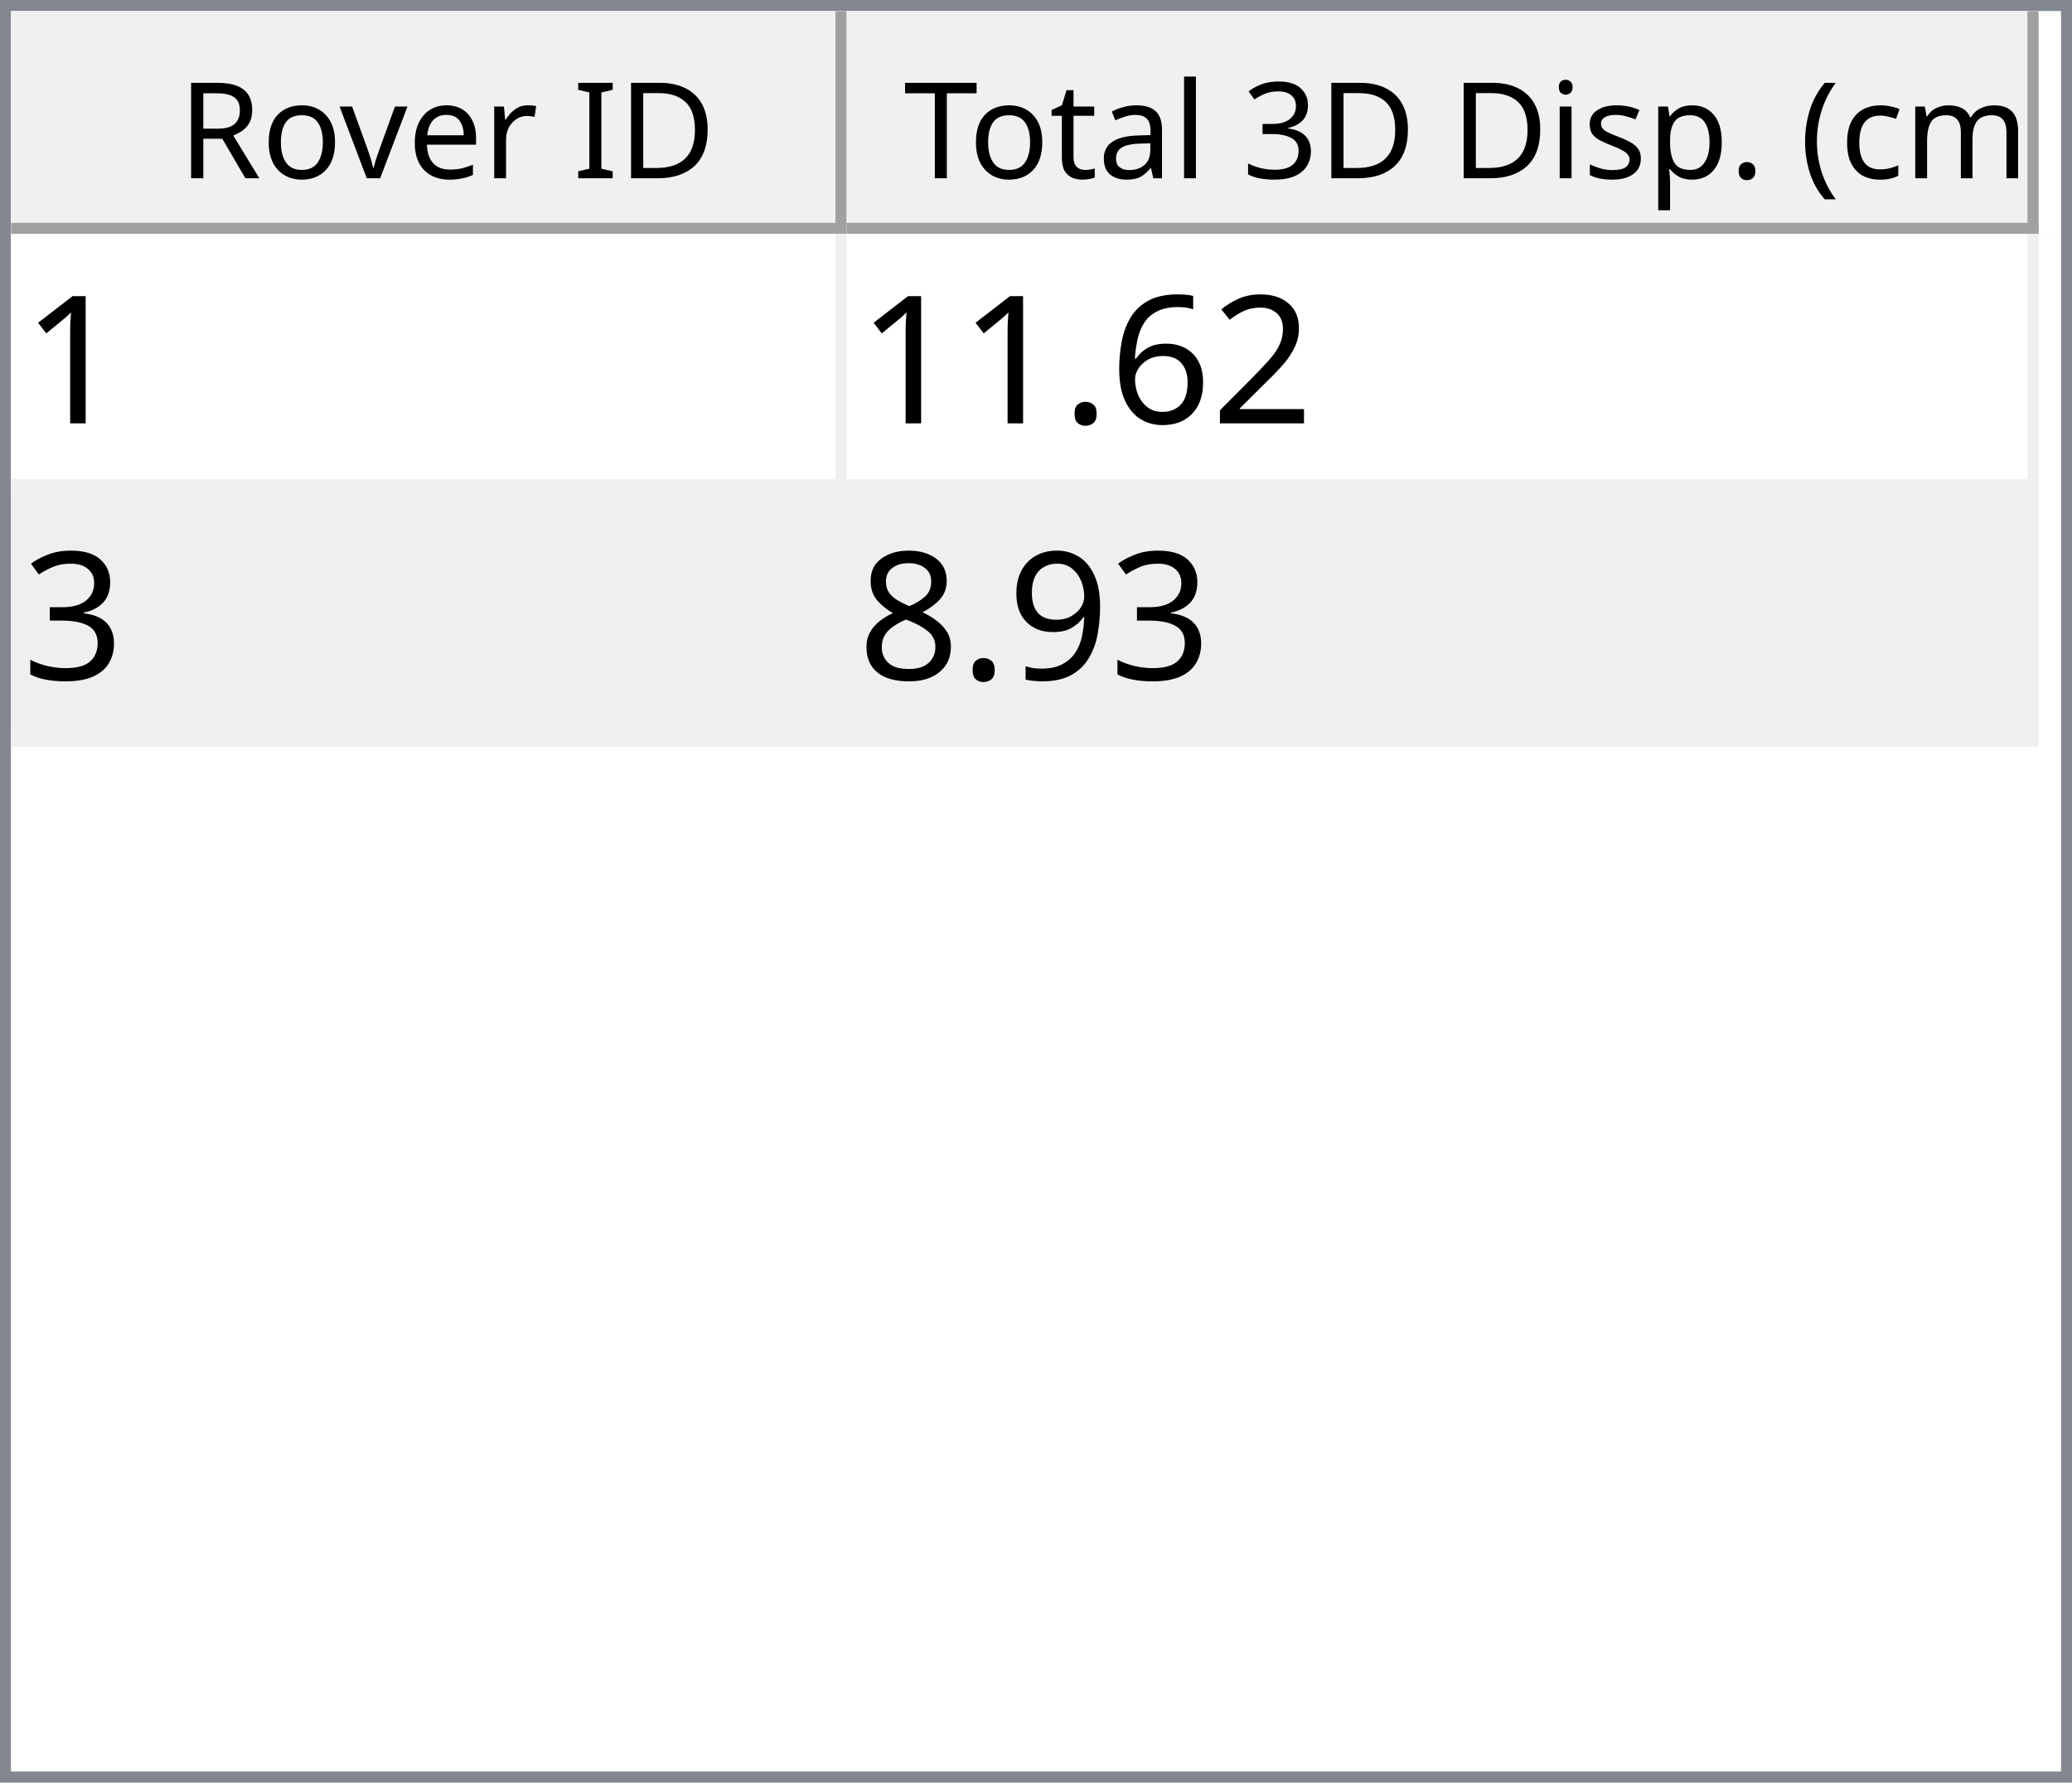
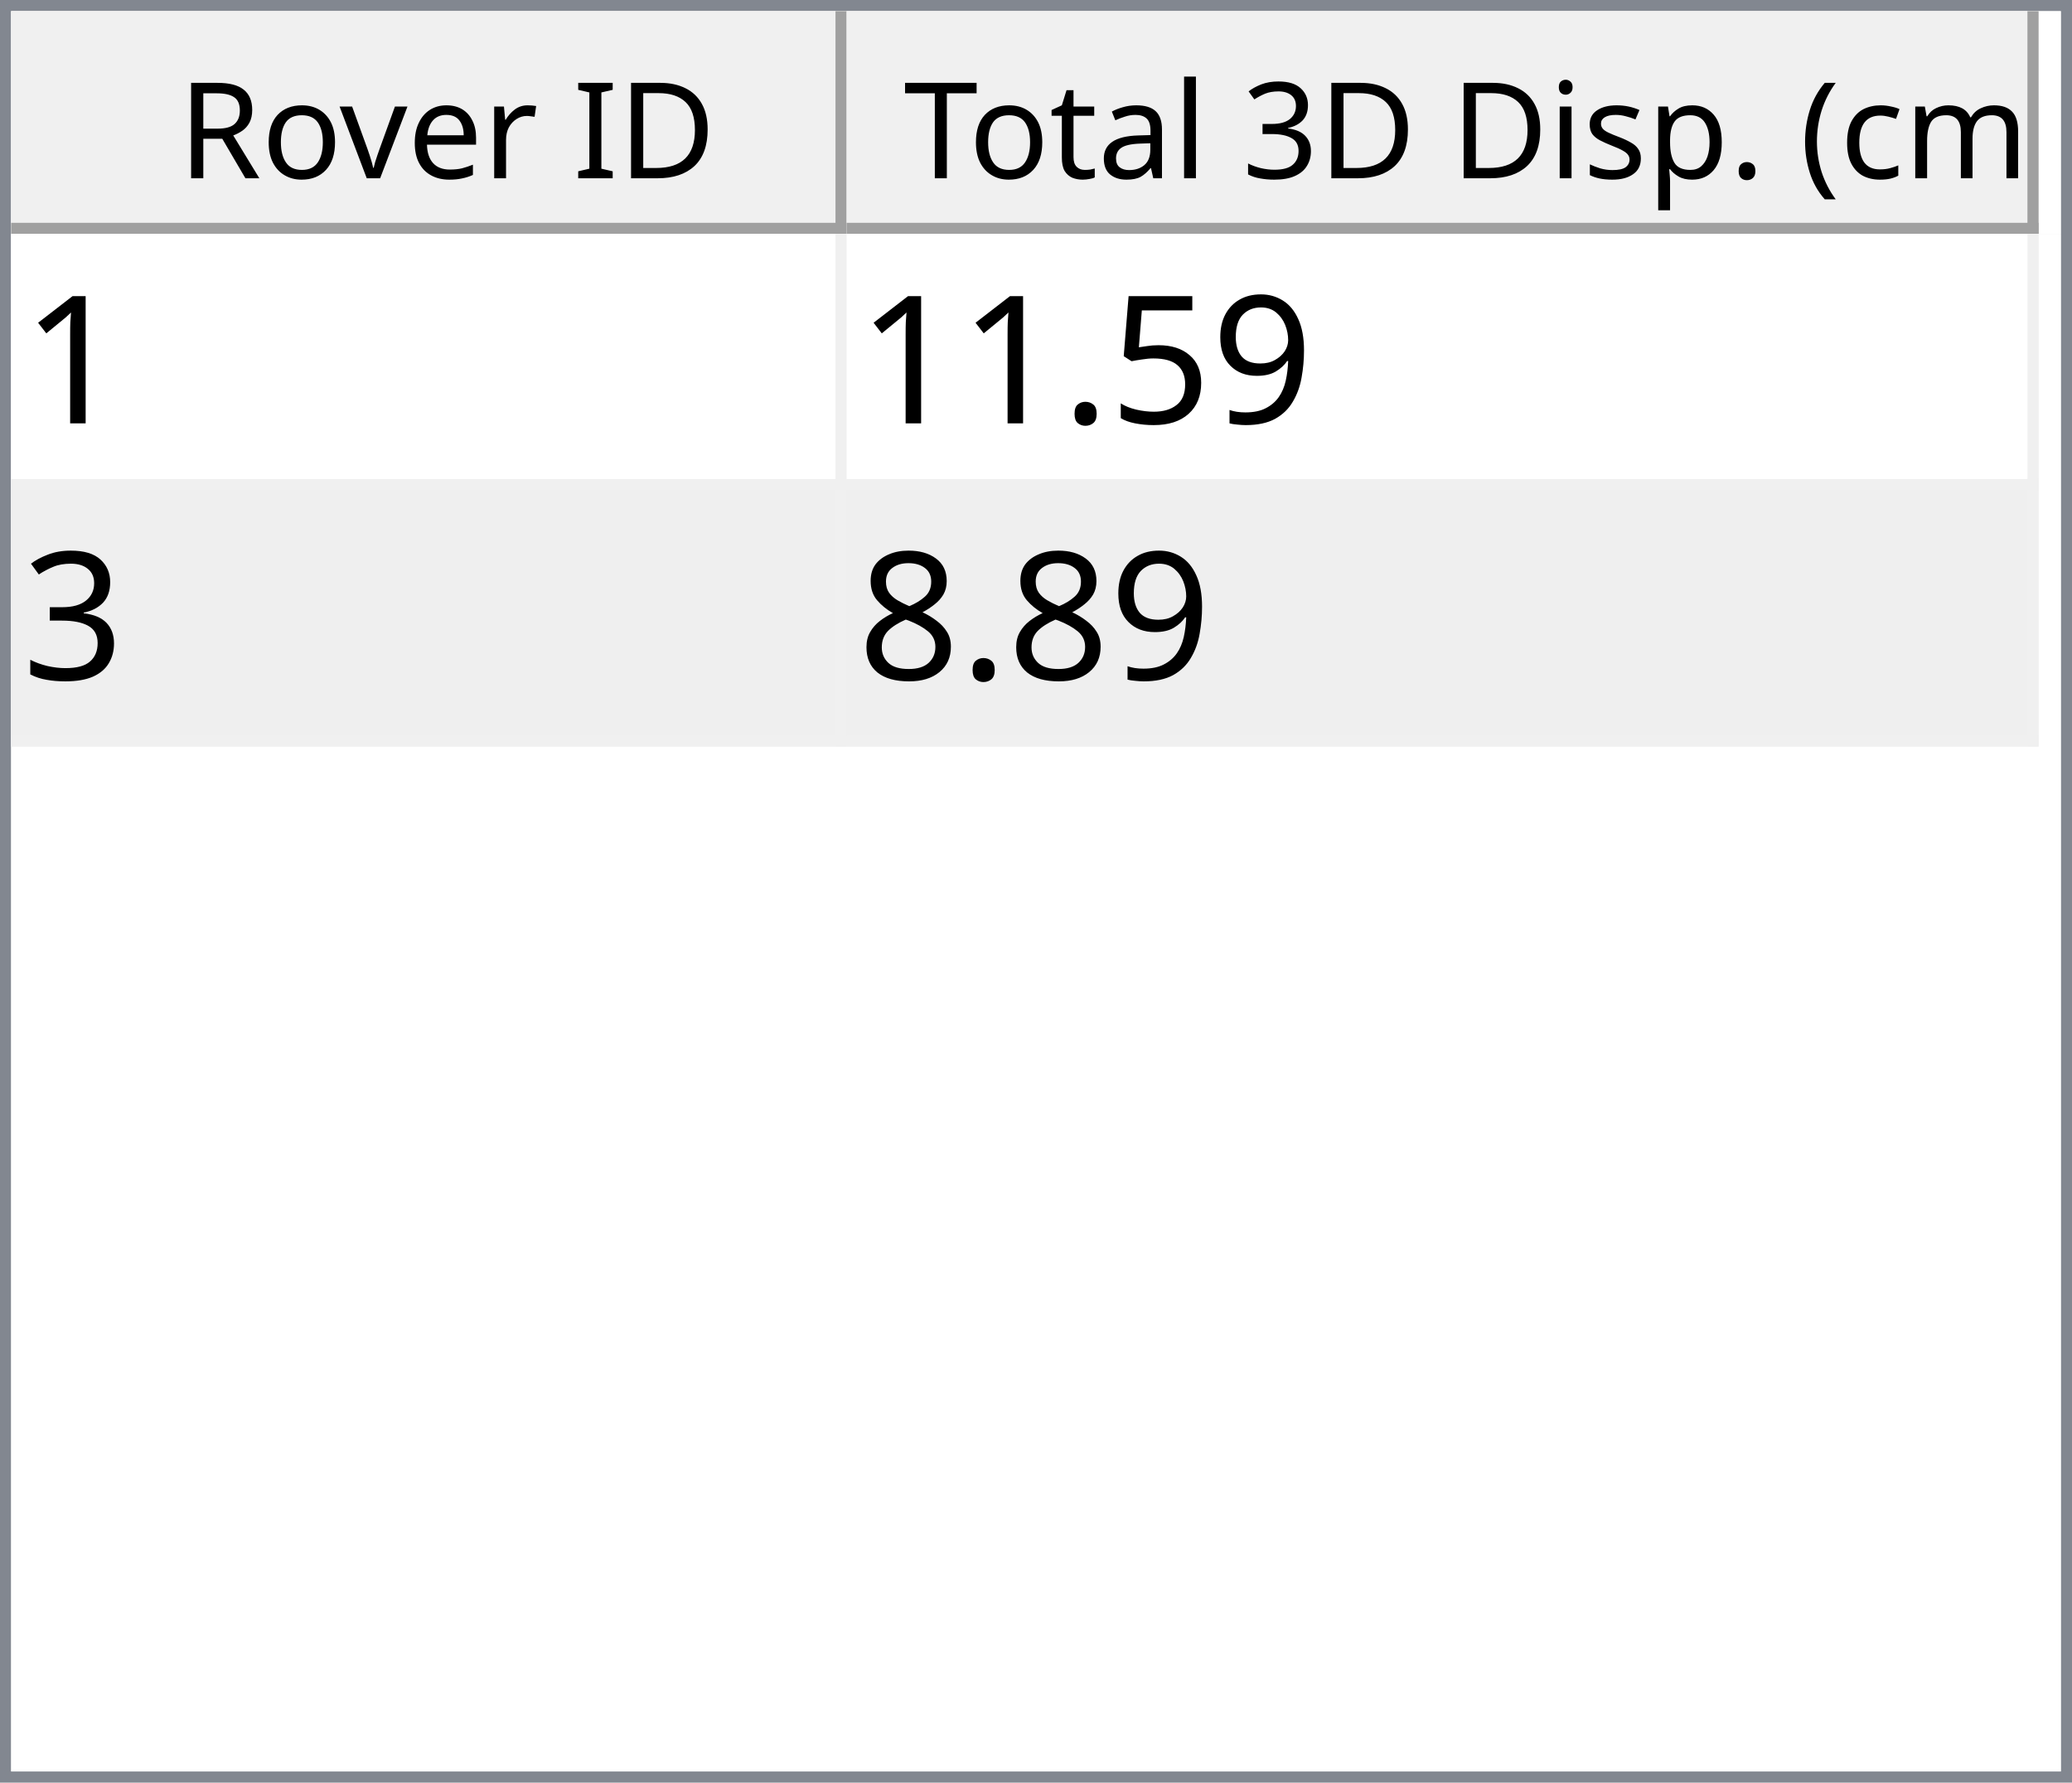
<svg xmlns="http://www.w3.org/2000/svg" style="fill-opacity:1; color-rendering:auto; color-interpolation:auto; text-rendering:auto; stroke:black; stroke-linecap:square; stroke-miterlimit:10; shape-rendering:auto; stroke-opacity:1; fill:black; stroke-dasharray:none; font-weight:normal; stroke-width:1; font-family:'Dialog'; font-style:normal; stroke-linejoin:miter; font-size:12px; stroke-dashoffset:0; image-rendering:auto;" width="186" height="160">
  <defs id="genericDefs" />
  <g>
    <defs id="defs1">
      <clipPath clipPathUnits="userSpaceOnUse" id="clipPath1">
        <path d="M0 0 L186 0 L186 160 L0 160 L0 0 Z" />
      </clipPath>
      <clipPath clipPathUnits="userSpaceOnUse" id="clipPath2">
        <path d="M0 0 L0 160 L186 160 L186 0 Z" />
      </clipPath>
      <clipPath clipPathUnits="userSpaceOnUse" id="clipPath3">
        <path d="M0 0 L0 20 L184 20 L184 0 Z" />
      </clipPath>
      <clipPath clipPathUnits="userSpaceOnUse" id="clipPath4">
        <path d="M0 0 L0 20 L75 20 L75 0 Z" />
      </clipPath>
      <clipPath clipPathUnits="userSpaceOnUse" id="clipPath5">
        <path d="M1 1 L1 19 L74 19 L74 1 Z" />
      </clipPath>
      <clipPath clipPathUnits="userSpaceOnUse" id="clipPath6">
        <path d="M0 0 L0 18 L73 18 L73 0 Z" />
      </clipPath>
      <clipPath clipPathUnits="userSpaceOnUse" id="clipPath7">
        <path d="M-0.5 -0.5 L-0.5 19.5 L74.5 19.5 L74.5 -0.5 Z" />
      </clipPath>
      <clipPath clipPathUnits="userSpaceOnUse" id="clipPath8">
        <path d="M0 0 L0 20 L107 20 L107 0 Z" />
      </clipPath>
      <clipPath clipPathUnits="userSpaceOnUse" id="clipPath9">
        <path d="M1 1 L1 19 L106 19 L106 1 Z" />
      </clipPath>
      <clipPath clipPathUnits="userSpaceOnUse" id="clipPath10">
        <path d="M0 0 L0 18 L105 18 L105 0 Z" />
      </clipPath>
      <clipPath clipPathUnits="userSpaceOnUse" id="clipPath11">
        <path d="M-0.5 -0.5 L-0.5 19.5 L106.5 19.5 L106.5 -0.5 Z" />
      </clipPath>
      <clipPath clipPathUnits="userSpaceOnUse" id="clipPath12">
        <path d="M0 0 L0 138 L184 138 L184 0 Z" />
      </clipPath>
      <clipPath clipPathUnits="userSpaceOnUse" id="clipPath13">
        <path d="M0 0 L0 46 L182 46 L182 0 Z" />
      </clipPath>
      <clipPath clipPathUnits="userSpaceOnUse" id="clipPath14">
        <path d="M-0.5 -0.5 L-0.5 45.5 L181.5 45.5 L181.5 -0.5 Z" />
      </clipPath>
      <clipPath clipPathUnits="userSpaceOnUse" id="clipPath15">
        <path d="M0 0 L0 22 L74 22 L74 0 Z" />
      </clipPath>
      <clipPath clipPathUnits="userSpaceOnUse" id="clipPath16">
        <path d="M0 0 L0 22 L106 22 L106 0 Z" />
      </clipPath>
      <font horiz-adv-x="64.551" id="font1">
        <font-face ascent="107.91" descent="25.098" units-per-em="100" style="font-style:normal; font-family:Segoe UI; font-weight:normal;" />
        <missing-glyph horiz-adv-x="64.551" d="M8.109 0 L8.109 68.266 L56.453 68.266 L56.453 0 L8.109 0 ZM15.328 7.234 L49.219 7.234 L49.219 61.031 L15.328 61.031 L15.328 7.234 Z" />
        <glyph unicode="D" horiz-adv-x="70.117" d="M9.188 0 L9.188 70.016 L28.516 70.016 Q65.531 70.016 65.531 35.891 Q65.531 19.672 55.25 9.836 Q44.969 0 27.734 0 L9.188 0 ZM17.391 62.594 L17.391 7.422 L27.828 7.422 Q41.609 7.422 49.273 14.797 Q56.938 22.172 56.938 35.688 Q56.938 62.594 28.328 62.594 L17.391 62.594 Z" />
        <glyph unicode="I" horiz-adv-x="26.611" d="M17.391 0 L9.188 0 L9.188 70.016 L17.391 70.016 L17.391 0 Z" />
        <glyph unicode=" " horiz-adv-x="27.393" d="" />
        <glyph unicode="r" horiz-adv-x="34.766" d="M34.188 41.891 Q32.078 43.5 28.125 43.5 Q23 43.5 19.555 38.672 Q16.109 33.844 16.109 25.484 L16.109 0 L8.109 0 L8.109 50 L16.109 50 L16.109 39.703 L16.312 39.703 Q18.016 44.969 21.531 47.922 Q25.047 50.875 29.391 50.875 Q32.516 50.875 34.188 50.203 L34.188 41.891 Z" />
        <glyph unicode="e" horiz-adv-x="52.295" d="M48.297 23 L12.984 23 Q13.188 14.656 17.484 10.109 Q21.781 5.562 29.297 5.562 Q37.75 5.562 44.828 11.141 L44.828 3.609 Q38.234 -1.172 27.391 -1.172 Q16.797 -1.172 10.742 5.641 Q4.688 12.453 4.688 24.812 Q4.688 36.469 11.305 43.82 Q17.922 51.172 27.734 51.172 Q37.547 51.172 42.922 44.828 Q48.297 38.484 48.297 27.203 L48.297 23 ZM40.094 29.781 Q40.047 36.719 36.75 40.578 Q33.453 44.438 27.594 44.438 Q21.922 44.438 17.969 40.383 Q14.016 36.328 13.094 29.781 L40.094 29.781 Z" />
        <glyph unicode="v" horiz-adv-x="47.9" d="M47.406 50 L27.484 0 L19.625 0 L0.688 50 L9.469 50 L22.172 13.672 Q23.578 9.672 23.922 6.688 L24.125 6.688 Q24.609 10.453 25.688 13.484 L38.969 50 L47.406 50 Z" />
        <glyph unicode="o" horiz-adv-x="58.594" d="M29 -1.172 Q17.922 -1.172 11.305 5.836 Q4.688 12.844 4.688 24.422 Q4.688 37.016 11.57 44.094 Q18.453 51.172 30.172 51.172 Q41.359 51.172 47.633 44.289 Q53.906 37.406 53.906 25.203 Q53.906 13.234 47.141 6.031 Q40.375 -1.172 29 -1.172 ZM29.594 44.438 Q21.875 44.438 17.383 39.188 Q12.891 33.938 12.891 24.703 Q12.891 15.828 17.43 10.695 Q21.969 5.562 29.594 5.562 Q37.359 5.562 41.531 10.594 Q45.703 15.625 45.703 24.906 Q45.703 34.281 41.531 39.359 Q37.359 44.438 29.594 44.438 Z" />
        <glyph unicode="R" horiz-adv-x="59.814" d="M59.375 0 L49.609 0 L37.891 19.625 Q36.281 22.359 34.766 24.289 Q33.25 26.219 31.664 27.438 Q30.078 28.656 28.25 29.219 Q26.422 29.781 24.125 29.781 L17.391 29.781 L17.391 0 L9.188 0 L9.188 70.016 L30.078 70.016 Q34.672 70.016 38.555 68.867 Q42.438 67.719 45.289 65.375 Q48.141 63.031 49.758 59.547 Q51.375 56.062 51.375 51.375 Q51.375 47.703 50.273 44.656 Q49.172 41.609 47.148 39.211 Q45.125 36.812 42.266 35.133 Q39.406 33.453 35.844 32.516 L35.844 32.328 Q37.594 31.547 38.891 30.547 Q40.188 29.547 41.359 28.18 Q42.531 26.812 43.68 25.078 Q44.828 23.344 46.234 21.047 L59.375 0 ZM17.391 62.594 L17.391 37.203 L28.516 37.203 Q31.594 37.203 34.203 38.133 Q36.812 39.062 38.719 40.797 Q40.625 42.531 41.703 45.047 Q42.781 47.562 42.781 50.688 Q42.781 56.297 39.141 59.445 Q35.5 62.594 28.609 62.594 L17.391 62.594 Z" />
        <glyph unicode=")" horiz-adv-x="30.176" d="M8.297 -15.922 L1.172 -15.922 Q16.406 2.344 16.406 26.812 Q16.406 51.469 1.078 70.016 L8.297 70.016 Q23.531 52.156 23.531 26.703 Q23.531 1.375 8.297 -15.922 Z" />
        <glyph unicode="m" horiz-adv-x="86.133" d="M79.109 0 L71.094 0 L71.094 28.719 Q71.094 37.016 68.531 40.727 Q65.969 44.438 59.906 44.438 Q54.781 44.438 51.195 39.75 Q47.609 35.062 47.609 28.516 L47.609 0 L39.594 0 L39.594 29.688 Q39.594 44.438 28.219 44.438 Q22.953 44.438 19.531 40.016 Q16.109 35.594 16.109 28.516 L16.109 0 L8.109 0 L8.109 50 L16.109 50 L16.109 42.094 L16.312 42.094 Q21.625 51.172 31.844 51.172 Q36.969 51.172 40.773 48.312 Q44.578 45.453 46 40.828 Q51.562 51.172 62.594 51.172 Q79.109 51.172 79.109 30.812 L79.109 0 Z" />
        <glyph unicode="c" horiz-adv-x="46.191" d="M42.188 2.297 Q36.422 -1.172 28.516 -1.172 Q17.828 -1.172 11.258 5.789 Q4.688 12.75 4.688 23.828 Q4.688 36.188 11.766 43.68 Q18.844 51.172 30.672 51.172 Q37.25 51.172 42.281 48.734 L42.281 40.531 Q36.719 44.438 30.375 44.438 Q22.703 44.438 17.797 38.945 Q12.891 33.453 12.891 24.516 Q12.891 15.719 17.508 10.641 Q22.125 5.562 29.891 5.562 Q36.422 5.562 42.188 9.906 L42.188 2.297 Z" />
        <glyph unicode="(" horiz-adv-x="30.176" d="M29.109 -15.922 L21.969 -15.922 Q6.844 1.375 6.844 26.703 Q6.844 52.156 21.969 70.016 L29.203 70.016 Q13.875 51.469 13.875 26.812 Q13.875 2.344 29.109 -15.922 Z" />
        <glyph unicode="." horiz-adv-x="21.68" d="M10.891 -1.078 Q8.641 -1.078 7.055 0.539 Q5.469 2.156 5.469 4.391 Q5.469 6.641 7.055 8.273 Q8.641 9.906 10.891 9.906 Q13.188 9.906 14.797 8.273 Q16.406 6.641 16.406 4.391 Q16.406 2.156 14.797 0.539 Q13.188 -1.078 10.891 -1.078 Z" />
        <glyph unicode="p" horiz-adv-x="58.789" d="M16.312 7.234 L16.109 7.234 L16.109 -23 L8.109 -23 L8.109 50 L16.109 50 L16.109 41.219 L16.312 41.219 Q22.219 51.172 33.594 51.172 Q43.266 51.172 48.688 44.461 Q54.109 37.75 54.109 26.469 Q54.109 13.922 48 6.375 Q41.891 -1.172 31.297 -1.172 Q21.578 -1.172 16.312 7.234 ZM16.109 27.391 L16.109 20.406 Q16.109 14.203 20.141 9.883 Q24.172 5.562 30.375 5.562 Q37.641 5.562 41.773 11.133 Q45.906 16.703 45.906 26.609 Q45.906 34.969 42.047 39.703 Q38.188 44.438 31.594 44.438 Q24.609 44.438 20.359 39.578 Q16.109 34.719 16.109 27.391 Z" />
        <glyph unicode="s" horiz-adv-x="42.432" d="M5.078 1.812 L5.078 10.406 Q11.625 5.562 19.484 5.562 Q30.031 5.562 30.031 12.594 Q30.031 14.594 29.125 15.992 Q28.219 17.391 26.68 18.461 Q25.141 19.531 23.07 20.383 Q21 21.234 18.609 22.172 Q15.281 23.484 12.766 24.828 Q10.25 26.172 8.57 27.859 Q6.891 29.547 6.031 31.695 Q5.172 33.844 5.172 36.719 Q5.172 40.234 6.789 42.945 Q8.406 45.656 11.086 47.484 Q13.766 49.312 17.211 50.242 Q20.656 51.172 24.312 51.172 Q30.812 51.172 35.938 48.922 L35.938 40.828 Q30.422 44.438 23.25 44.438 Q21 44.438 19.195 43.922 Q17.391 43.406 16.094 42.477 Q14.797 41.547 14.086 40.258 Q13.375 38.969 13.375 37.406 Q13.375 35.453 14.086 34.133 Q14.797 32.812 16.164 31.789 Q17.531 30.766 19.484 29.938 Q21.438 29.109 23.922 28.125 Q27.25 26.859 29.883 25.516 Q32.516 24.172 34.375 22.484 Q36.234 20.797 37.234 18.602 Q38.234 16.406 38.234 13.375 Q38.234 9.672 36.602 6.938 Q34.969 4.203 32.234 2.398 Q29.5 0.594 25.93 -0.289 Q22.359 -1.172 18.453 -1.172 Q10.75 -1.172 5.078 1.812 Z" />
        <glyph unicode="i" horiz-adv-x="24.219" d="M12.203 62.703 Q10.062 62.703 8.547 64.164 Q7.031 65.625 7.031 67.875 Q7.031 70.125 8.547 71.609 Q10.062 73.094 12.203 73.094 Q14.406 73.094 15.945 71.609 Q17.484 70.125 17.484 67.875 Q17.484 65.719 15.945 64.211 Q14.406 62.703 12.203 62.703 ZM16.109 0 L8.109 0 L8.109 50 L16.109 50 L16.109 0 Z" />
        <glyph unicode="3" horiz-adv-x="53.906" d="M46.531 19.828 Q46.531 15.094 44.75 11.211 Q42.969 7.328 39.719 4.57 Q36.469 1.812 31.93 0.297 Q27.391 -1.219 21.922 -1.219 Q11.922 -1.219 6 2.594 L6 11.188 Q13.094 5.609 22.219 5.609 Q25.875 5.609 28.828 6.539 Q31.781 7.469 33.906 9.227 Q36.031 10.984 37.18 13.477 Q38.328 15.969 38.328 19.094 Q38.328 32.812 18.797 32.812 L12.984 32.812 L12.984 39.594 L18.5 39.594 Q35.797 39.594 35.797 52.484 Q35.797 64.406 22.609 64.406 Q15.188 64.406 8.688 59.422 L8.688 67.188 Q15.375 71.188 24.609 71.188 Q29 71.188 32.57 69.969 Q36.141 68.75 38.68 66.555 Q41.219 64.359 42.609 61.281 Q44 58.203 44 54.5 Q44 40.672 30.031 36.719 L30.031 36.531 Q33.594 36.141 36.625 34.797 Q39.656 33.453 41.852 31.305 Q44.047 29.156 45.289 26.25 Q46.531 23.344 46.531 19.828 Z" />
        <glyph unicode="l" horiz-adv-x="24.219" d="M16.109 0 L8.109 0 L8.109 74.031 L16.109 74.031 L16.109 0 Z" />
        <glyph unicode="a" horiz-adv-x="50.879" d="M43.891 0 L35.891 0 L35.891 7.812 L35.688 7.812 Q30.469 -1.172 20.312 -1.172 Q12.844 -1.172 8.617 2.781 Q4.391 6.734 4.391 13.281 Q4.391 27.297 20.906 29.594 L35.891 31.688 Q35.891 44.438 25.594 44.438 Q16.547 44.438 9.281 38.281 L9.281 46.484 Q16.656 51.172 26.266 51.172 Q43.891 51.172 43.891 32.516 L43.891 0 ZM35.891 25.297 L23.828 23.641 Q18.266 22.859 15.43 20.875 Q12.594 18.891 12.594 13.875 Q12.594 10.203 15.211 7.883 Q17.828 5.562 22.172 5.562 Q28.125 5.562 32.008 9.742 Q35.891 13.922 35.891 20.312 L35.891 25.297 Z" />
        <glyph unicode="t" horiz-adv-x="33.887" d="M31.297 0.484 Q28.469 -1.078 23.828 -1.078 Q10.688 -1.078 10.688 13.578 L10.688 43.172 L2.094 43.172 L2.094 50 L10.688 50 L10.688 62.203 L18.703 64.797 L18.703 50 L31.297 50 L31.297 43.172 L18.703 43.172 L18.703 14.984 Q18.703 9.969 20.414 7.82 Q22.125 5.672 26.078 5.672 Q29.109 5.672 31.297 7.328 L31.297 0.484 Z" />
        <glyph unicode="T" horiz-adv-x="52.393" d="M50.594 62.594 L30.375 62.594 L30.375 0 L22.172 0 L22.172 62.594 L2 62.594 L2 70.016 L50.594 70.016 L50.594 62.594 Z" />
      </font>
      <font horiz-adv-x="75.0" id="font2">
        <font-face ascent="100.537" descent="21.973" units-per-em="100" style="font-style:normal; font-family:sans-serif; font-weight:normal;" />
        <missing-glyph horiz-adv-x="75.0" d="M12.5 0 L12.5 62.5 L62.5 62.5 L62.5 0 L12.5 0 ZM14.062 1.562 L60.938 1.562 L60.938 60.938 L14.062 60.938 L14.062 1.562 Z" />
        <glyph unicode="1" horiz-adv-x="55.615" d="M37.25 0 L28.469 0 L28.469 56 Q25.297 52.984 20.141 49.953 Q14.984 46.922 10.891 45.406 L10.891 53.906 Q18.266 57.375 23.781 62.305 Q29.297 67.234 31.594 71.875 L37.25 71.875 L37.25 0 Z" />
-         <glyph unicode="2" horiz-adv-x="55.615" d="M50.344 8.453 L50.344 0 L3.031 0 Q2.938 3.172 4.047 6.109 Q5.859 10.938 9.836 15.625 Q13.812 20.312 21.344 26.469 Q33.016 36.031 37.117 41.625 Q41.219 47.219 41.219 52.203 Q41.219 57.422 37.477 61.008 Q33.734 64.594 27.734 64.594 Q21.391 64.594 17.578 60.789 Q13.766 56.984 13.719 50.25 L4.688 51.172 Q5.609 61.281 11.664 66.578 Q17.719 71.875 27.938 71.875 Q38.234 71.875 44.242 66.164 Q50.25 60.453 50.25 52 Q50.25 47.703 48.492 43.555 Q46.734 39.406 42.656 34.812 Q38.578 30.219 29.109 22.219 Q21.188 15.578 18.945 13.211 Q16.703 10.844 15.234 8.453 L50.344 8.453 Z" />
-         <glyph unicode="6" horiz-adv-x="55.615" d="M49.75 54.047 L41.016 53.375 Q39.844 58.547 37.703 60.891 Q34.125 64.656 28.906 64.656 Q24.703 64.656 21.531 62.312 Q17.391 59.281 14.992 53.469 Q12.594 47.656 12.5 36.922 Q15.672 41.75 20.266 44.094 Q24.859 46.438 29.891 46.438 Q38.672 46.438 44.852 39.969 Q51.031 33.5 51.031 23.25 Q51.031 16.5 48.125 10.719 Q45.219 4.938 40.141 1.859 Q35.062 -1.219 28.609 -1.219 Q17.625 -1.219 10.695 6.859 Q3.766 14.938 3.766 33.5 Q3.766 54.25 11.422 63.672 Q18.109 71.875 29.438 71.875 Q37.891 71.875 43.289 67.141 Q48.688 62.406 49.75 54.047 ZM13.875 23.188 Q13.875 18.656 15.797 14.508 Q17.719 10.359 21.188 8.18 Q24.656 6 28.469 6 Q34.031 6 38.039 10.492 Q42.047 14.984 42.047 22.703 Q42.047 30.125 38.086 34.398 Q34.125 38.672 28.125 38.672 Q22.172 38.672 18.023 34.398 Q13.875 30.125 13.875 23.188 Z" />
+         <glyph unicode="9" horiz-adv-x="55.615" d="M5.469 16.547 L13.922 17.328 Q14.984 11.375 18.016 8.688 Q21.047 6 25.781 6 Q29.828 6 32.883 7.859 Q35.938 9.719 37.891 12.82 Q39.844 15.922 41.164 21.195 Q42.484 26.469 42.484 31.938 Q42.484 32.516 42.438 33.688 Q39.797 29.5 35.234 26.883 Q30.672 24.266 25.344 24.266 Q16.453 24.266 10.305 30.711 Q4.156 37.156 4.156 47.703 Q4.156 58.594 10.578 65.234 Q17 71.875 26.656 71.875 Q33.641 71.875 39.43 68.117 Q45.219 64.359 48.219 57.398 Q51.219 50.438 51.219 37.25 Q51.219 23.531 48.242 15.406 Q45.266 7.281 39.383 3.031 Q33.5 -1.219 25.594 -1.219 Q17.188 -1.219 11.867 3.445 Q6.547 8.109 5.469 16.547 ZM41.453 48.141 Q41.453 55.719 37.43 60.156 Q33.406 64.594 27.734 64.594 Q21.875 64.594 17.531 59.812 Q13.188 55.031 13.188 47.406 Q13.188 40.578 17.312 36.305 Q21.438 32.031 27.484 32.031 Q33.594 32.031 37.523 36.305 Q41.453 40.578 41.453 48.141 Z" />
+         <glyph unicode="5" horiz-adv-x="55.615" d="M4.156 18.75 L13.375 19.531 Q14.406 12.797 18.141 9.398 Q21.875 6 27.156 6 Q33.5 6 37.891 10.789 Q42.281 15.578 42.281 23.484 Q42.281 31 38.062 35.352 Q33.844 39.703 27 39.703 Q22.75 39.703 19.336 37.773 Q15.922 35.844 13.969 32.766 L5.719 33.844 L12.641 70.609 L48.25 70.609 L48.25 62.203 L19.672 62.203 L15.828 42.969 Q22.266 47.469 29.344 47.469 Q38.719 47.469 45.164 40.969 Q51.609 34.469 51.609 24.266 Q51.609 14.547 45.953 7.469 Q39.062 -1.219 27.156 -1.219 Q17.391 -1.219 11.211 4.25 Q5.031 9.719 4.156 18.75 Z" />
        <glyph unicode="." horiz-adv-x="27.783" d="M9.078 0 L9.078 10.016 L19.094 10.016 L19.094 0 L9.078 0 Z" />
        <glyph unicode="3" horiz-adv-x="55.615" d="M4.203 18.891 L12.984 20.062 Q14.5 12.594 18.141 9.297 Q21.781 6 27 6 Q33.203 6 37.477 10.297 Q41.75 14.594 41.75 20.953 Q41.75 27 37.797 30.93 Q33.844 34.859 27.734 34.859 Q25.25 34.859 21.531 33.891 L22.516 41.609 Q23.391 41.5 23.922 41.5 Q29.547 41.5 34.039 44.43 Q38.531 47.359 38.531 53.469 Q38.531 58.297 35.258 61.477 Q31.984 64.656 26.812 64.656 Q21.688 64.656 18.266 61.43 Q14.844 58.203 13.875 51.766 L5.078 53.328 Q6.688 62.156 12.398 67.016 Q18.109 71.875 26.609 71.875 Q32.469 71.875 37.398 69.359 Q42.328 66.844 44.945 62.5 Q47.562 58.156 47.562 53.266 Q47.562 48.641 45.07 44.828 Q42.578 41.016 37.703 38.766 Q44.047 37.312 47.562 32.695 Q51.078 28.078 51.078 21.141 Q51.078 11.766 44.242 5.25 Q37.406 -1.266 26.953 -1.266 Q17.531 -1.266 11.305 4.352 Q5.078 9.969 4.203 18.891 Z" />
-         <glyph unicode="9" horiz-adv-x="55.615" d="M5.469 16.547 L13.922 17.328 Q14.984 11.375 18.016 8.688 Q21.047 6 25.781 6 Q29.828 6 32.883 7.859 Q35.938 9.719 37.891 12.82 Q39.844 15.922 41.164 21.195 Q42.484 26.469 42.484 31.938 Q42.484 32.516 42.438 33.688 Q39.797 29.5 35.234 26.883 Q30.672 24.266 25.344 24.266 Q16.453 24.266 10.305 30.711 Q4.156 37.156 4.156 47.703 Q4.156 58.594 10.578 65.234 Q17 71.875 26.656 71.875 Q33.641 71.875 39.43 68.117 Q45.219 64.359 48.219 57.398 Q51.219 50.438 51.219 37.25 Q51.219 23.531 48.242 15.406 Q45.266 7.281 39.383 3.031 Q33.5 -1.219 25.594 -1.219 Q17.188 -1.219 11.867 3.445 Q6.547 8.109 5.469 16.547 ZM41.453 48.141 Q41.453 55.719 37.43 60.156 Q33.406 64.594 27.734 64.594 Q21.875 64.594 17.531 59.812 Q13.188 55.031 13.188 47.406 Q13.188 40.578 17.312 36.305 Q21.438 32.031 27.484 32.031 Q33.594 32.031 37.523 36.305 Q41.453 40.578 41.453 48.141 Z" />
        <glyph unicode="8" horiz-adv-x="55.615" d="M17.672 38.812 Q12.203 40.828 9.57 44.539 Q6.938 48.25 6.938 53.422 Q6.938 61.234 12.555 66.555 Q18.172 71.875 27.484 71.875 Q36.859 71.875 42.578 66.43 Q48.297 60.984 48.297 53.172 Q48.297 48.188 45.68 44.508 Q43.062 40.828 37.75 38.812 Q44.344 36.672 47.781 31.883 Q51.219 27.094 51.219 20.453 Q51.219 11.281 44.727 5.031 Q38.234 -1.219 27.641 -1.219 Q17.047 -1.219 10.547 5.055 Q4.047 11.328 4.047 20.703 Q4.047 27.688 7.594 32.398 Q11.141 37.109 17.672 38.812 ZM15.922 53.719 Q15.922 48.641 19.195 45.414 Q22.469 42.188 27.688 42.188 Q32.766 42.188 36.016 45.383 Q39.266 48.578 39.266 53.219 Q39.266 58.062 35.914 61.359 Q32.562 64.656 27.594 64.656 Q22.562 64.656 19.242 61.43 Q15.922 58.203 15.922 53.719 ZM13.094 20.656 Q13.094 16.891 14.875 13.375 Q16.656 9.859 20.172 7.93 Q23.688 6 27.734 6 Q34.031 6 38.133 10.055 Q42.234 14.109 42.234 20.359 Q42.234 26.703 38.016 30.859 Q33.797 35.016 27.438 35.016 Q21.234 35.016 17.164 30.914 Q13.094 26.812 13.094 20.656 Z" />
      </font>
    </defs>
    <g style="fill:white; stroke:white;">
      <rect x="0" y="0" width="186" style="clip-path:url(#clipPath1); stroke:none;" height="160" />
    </g>
    <g style="fill:white; text-rendering:optimizeSpeed; color-rendering:optimizeSpeed; image-rendering:optimizeSpeed; shape-rendering:crispEdges; stroke:white; color-interpolation:sRGB;">
      <rect x="0" width="186" height="160" y="0" style="stroke:none;" />
      <path style="stroke:none;" d="M0 160 L186 160 L186 0 L0 0 Z" />
    </g>
    <g style="fill:rgb(240,240,240); font-family:'Segoe UI'; stroke:rgb(240,240,240);">
      <rect x="0" y="0" width="186" style="clip-path:url(#clipPath2); stroke:none;" height="160" />
    </g>
    <g style="fill:rgb(130,135,144); font-family:'Segoe UI'; stroke:rgb(130,135,144);">
      <path d="M0 0 L186 0 L186 160 L0 160 L0 0 ZM1 1 L185 1 L185 159 L1 159 L1 1 Z" style="fill-rule:evenodd; clip-path:url(#clipPath2); stroke:none;" />
    </g>
    <g style="fill:white; font-family:'Segoe UI'; stroke:white;" transform="translate(1,1)">
      <rect x="0" y="0" width="184" style="clip-path:url(#clipPath3); stroke:none;" height="20" />
    </g>
    <g style="fill:rgb(240,240,240); font-family:'Segoe UI'; stroke:rgb(240,240,240);" transform="translate(1,1)">
      <rect x="0" y="0" width="75" style="clip-path:url(#clipPath4); stroke:none;" height="20" />
    </g>
    <g style="font-family:'Segoe UI';" transform="translate(2,2)">
      <text x="14" xml:space="preserve" y="14" style="clip-path:url(#clipPath6); stroke:none;">Rover ID</text>
    </g>
    <g style="fill:rgb(160,160,160); font-family:'Segoe UI'; stroke:rgb(160,160,160); stroke-linejoin:bevel;" transform="translate(1.5,1.5)">
      <line x1="74" x2="74" y1="0" style="fill:none; clip-path:url(#clipPath7);" y2="19" />
    </g>
    <g style="fill:rgb(160,160,160); font-family:'Segoe UI'; stroke:rgb(160,160,160); stroke-linejoin:bevel;" transform="matrix(1,0,0,1,1,1) translate(0.5,0.5)">
      <line x1="0" x2="74" y1="19" style="fill:none; clip-path:url(#clipPath7);" y2="19" />
    </g>
    <g style="fill:rgb(240,240,240); font-family:'Segoe UI'; stroke:rgb(240,240,240);" transform="translate(76,1)">
      <rect x="0" y="0" width="107" style="clip-path:url(#clipPath8); stroke:none;" height="20" />
    </g>
    <g style="font-family:'Segoe UI';" transform="translate(77,2)">
      <text x="1" xml:space="preserve" y="14" style="clip-path:url(#clipPath10); stroke:none;"> Total 3D Disp. (cm)</text>
    </g>
    <g style="fill:rgb(160,160,160); font-family:'Segoe UI'; stroke:rgb(160,160,160); stroke-linejoin:bevel;" transform="translate(76.5,1.5)">
      <line x1="106" x2="106" y1="0" style="fill:none; clip-path:url(#clipPath11);" y2="19" />
    </g>
    <g style="fill:rgb(160,160,160); font-family:'Segoe UI'; stroke:rgb(160,160,160); stroke-linejoin:bevel;" transform="matrix(1,0,0,1,76,1) translate(0.5,0.5)">
      <line x1="0" x2="106" y1="19" style="fill:none; clip-path:url(#clipPath11);" y2="19" />
    </g>
    <g style="fill:white; font-family:'Segoe UI'; stroke:white;" transform="translate(1,21)">
      <rect x="0" y="0" width="184" style="clip-path:url(#clipPath12); stroke:none;" height="138" />
    </g>
    <g style="fill:rgb(240,240,240); font-size:16px; font-family:sans-serif; stroke:rgb(240,240,240);" transform="translate(1,21)">
      <rect x="0" y="0" width="182" style="clip-path:url(#clipPath13); stroke:none;" height="46" />
      <line transform="translate(0.5,0.5)" x1="0" x2="181" y1="22" style="clip-path:url(#clipPath14); fill:none; stroke-linejoin:bevel;" y2="22" />
    </g>
    <g transform="matrix(1,0,0,1,1,21) translate(0.5,0.5)" style="fill:rgb(240,240,240); font-size:16px; font-family:sans-serif; stroke:rgb(240,240,240); stroke-linejoin:bevel;">
      <line x1="0" x2="181" y1="45" style="fill:none; clip-path:url(#clipPath14);" y2="45" />
    </g>
    <g transform="matrix(1,0,0,1,1,21) translate(0.5,0.5)" style="fill:rgb(240,240,240); font-size:16px; font-family:sans-serif; stroke:rgb(240,240,240); stroke-linejoin:bevel;">
      <line x1="74" x2="74" y1="0" style="fill:none; clip-path:url(#clipPath14);" y2="45" />
    </g>
    <g transform="matrix(1,0,0,1,1,21) translate(0.5,0.5)" style="fill:rgb(240,240,240); font-size:16px; font-family:sans-serif; stroke:rgb(240,240,240); stroke-linejoin:bevel;">
      <line x1="181" x2="181" y1="0" style="fill:none; clip-path:url(#clipPath14);" y2="45" />
    </g>
    <g style="fill:white; font-size:16px; font-family:sans-serif; stroke:white;" transform="matrix(1,0,0,1,1,21)">
      <rect x="0" y="0" width="74" style="clip-path:url(#clipPath15); stroke:none;" height="22" />
      <text x="1" y="17" style="fill:black; clip-path:url(#clipPath15); stroke:none;" xml:space="preserve">1</text>
    </g>
    <g style="fill:white; font-size:16px; font-family:sans-serif; stroke:white;" transform="matrix(1,0,0,1,1,21) translate(75,0)">
      <rect x="0" y="0" width="106" style="clip-path:url(#clipPath16); stroke:none;" height="22" />
-       <text x="1" y="17" style="fill:black; clip-path:url(#clipPath16); stroke:none;" xml:space="preserve">11.62</text>
+       <text x="1" y="17" style="fill:black; clip-path:url(#clipPath16); stroke:none;" xml:space="preserve">11.59</text>
    </g>
    <g style="fill:rgb(239,239,239); font-size:16px; font-family:sans-serif; stroke:rgb(239,239,239);" transform="matrix(1,0,0,1,1,21) translate(0,23)">
      <rect x="0" y="0" width="74" style="clip-path:url(#clipPath15); stroke:none;" height="22" />
      <text x="1" y="17" style="fill:black; clip-path:url(#clipPath15); stroke:none;" xml:space="preserve">3</text>
    </g>
    <g style="fill:rgb(239,239,239); font-size:16px; font-family:sans-serif; stroke:rgb(239,239,239);" transform="matrix(1,0,0,1,1,21) translate(75,23)">
      <rect x="0" y="0" width="106" style="clip-path:url(#clipPath16); stroke:none;" height="22" />
-       <text x="1" y="17" style="fill:black; clip-path:url(#clipPath16); stroke:none;" xml:space="preserve">8.93</text>
+       <text x="1" y="17" style="fill:black; clip-path:url(#clipPath16); stroke:none;" xml:space="preserve">8.89</text>
    </g>
  </g>
</svg>
